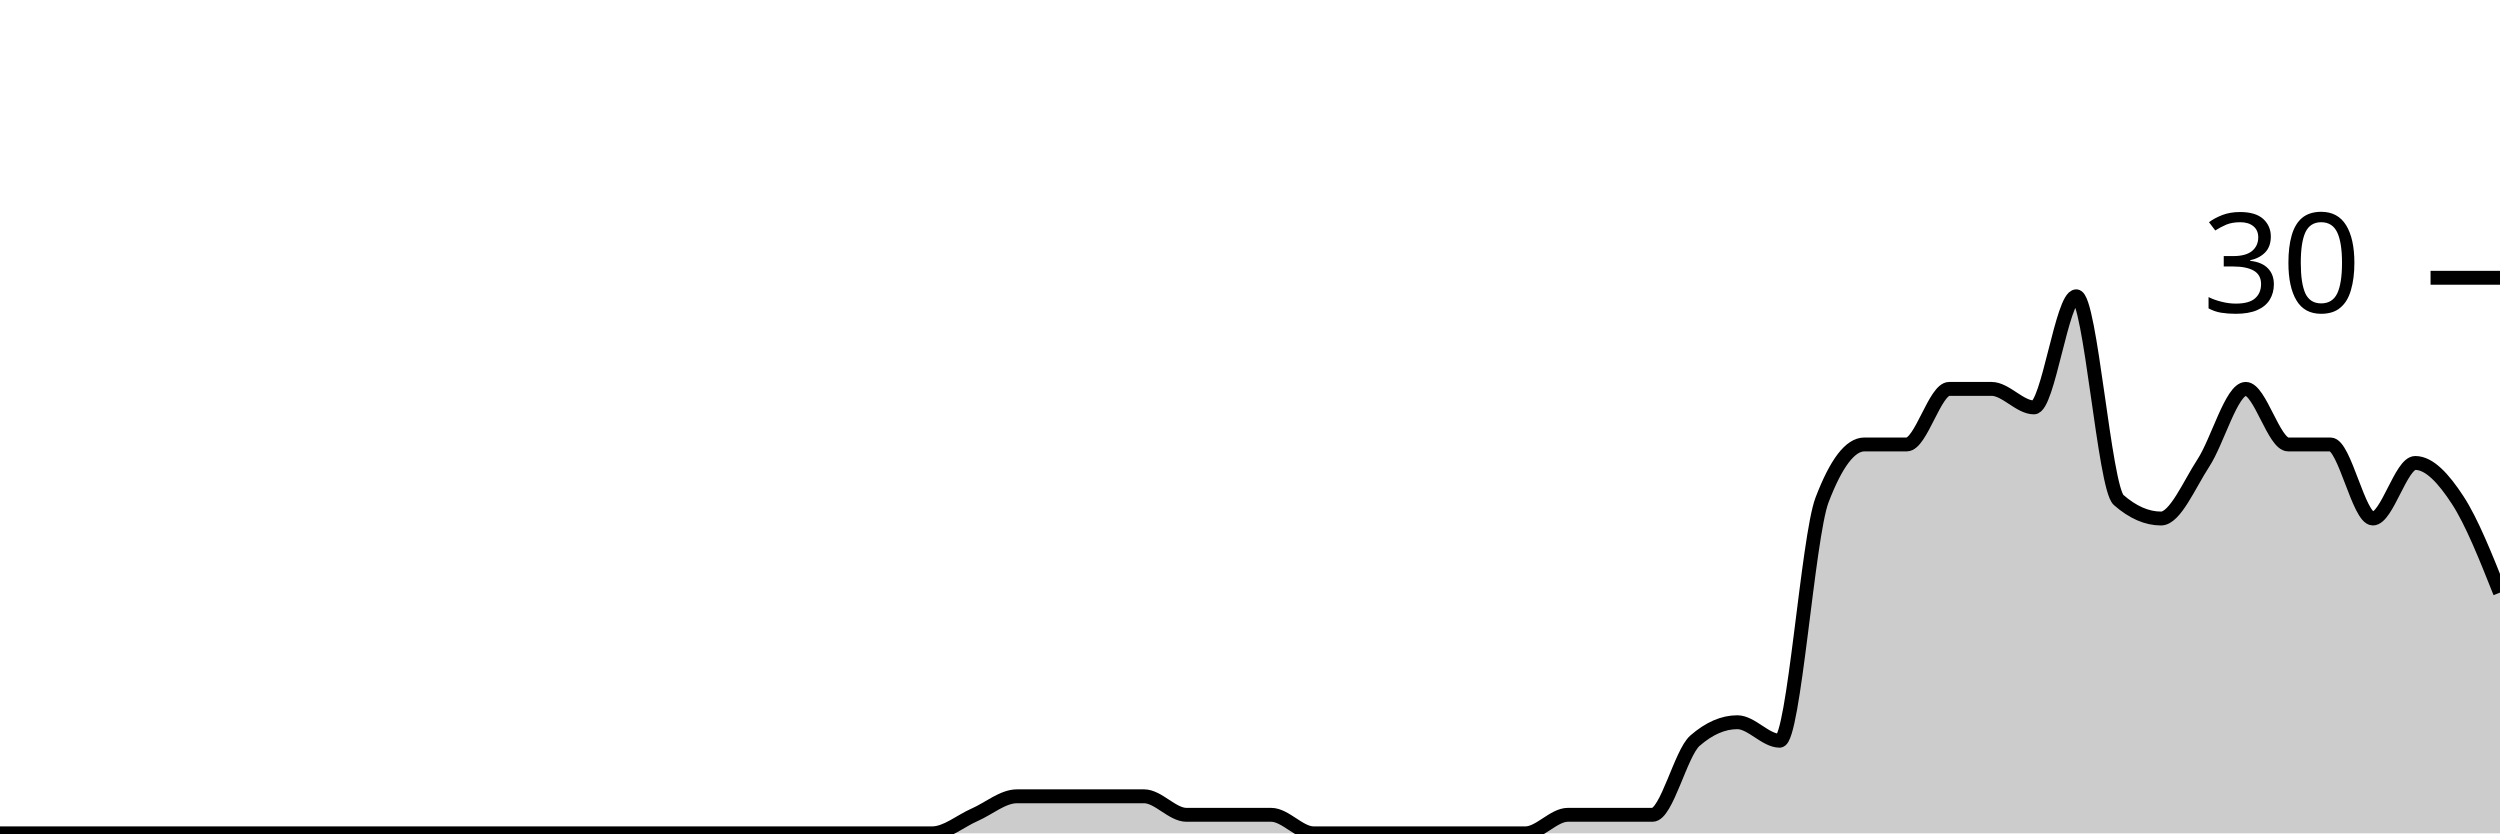
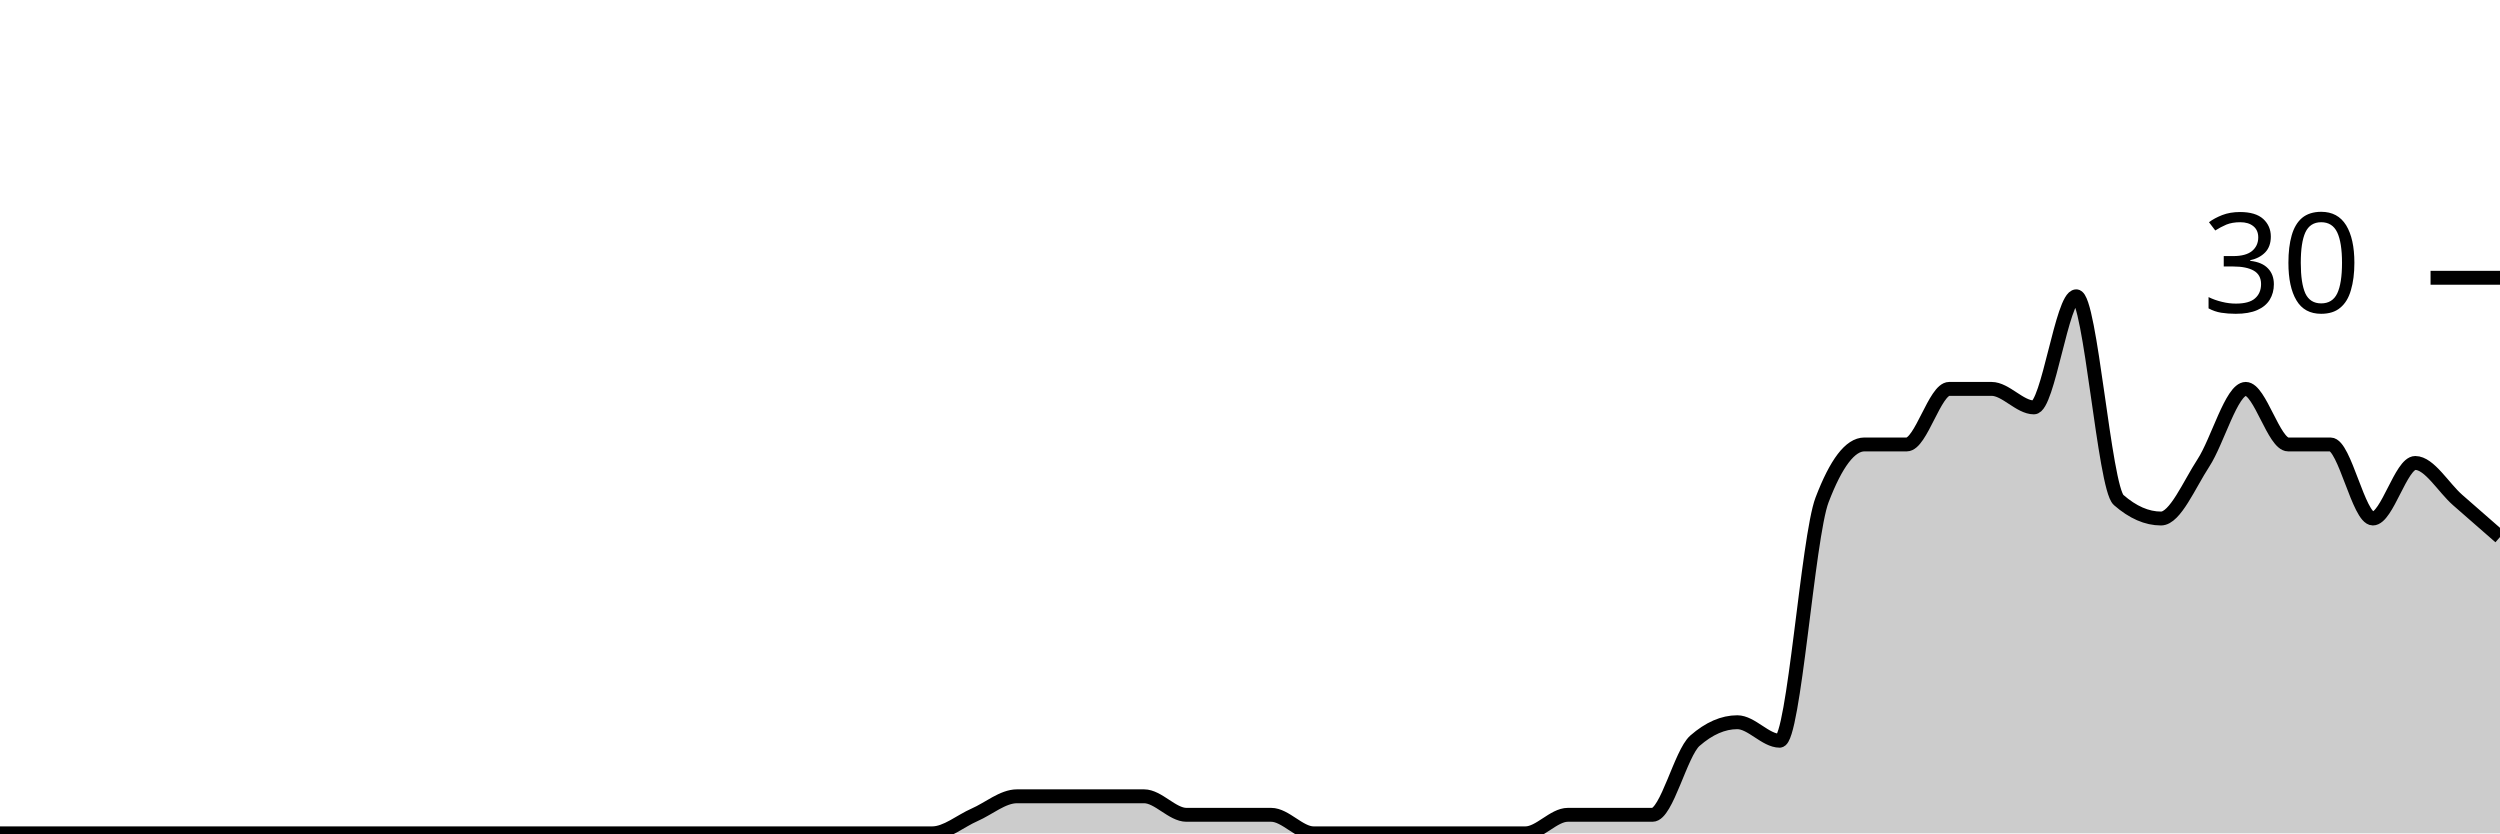
<svg xmlns="http://www.w3.org/2000/svg" viewBox="0 0 180 60">
  <g transform="translate(0,20)">
-     <path class="area" fill="rgba(0, 0, 0, 0.2)" d="M0,40C1.017,40,2.034,40,3.051,40C4.068,40,5.085,40,6.102,40C7.119,40,8.136,40,9.153,40C10.169,40,11.186,40,12.203,40C13.22,40,14.237,40,15.254,40C16.271,40,17.288,40,18.305,40C19.322,40,20.339,40,21.356,40C22.373,40,23.39,40,24.407,40C25.424,40,26.441,40,27.458,40C28.475,40,29.492,40,30.508,40C31.525,40,32.542,40,33.559,40C34.576,40,35.593,40,36.61,40C37.627,40,38.644,40,39.661,40C40.678,40,41.695,40,42.712,40C43.729,40,44.746,40,45.763,40C46.78,40,47.797,40,48.814,40C49.831,40,50.847,40,51.864,40C52.881,40,53.898,40,54.915,40C55.932,40,56.949,40,57.966,40C58.983,40,60,40,61.017,40C62.034,40,63.051,40,64.068,40C65.085,40,66.102,40,67.119,40C68.136,40,69.153,39.111,70.169,38.667C71.186,38.222,72.203,37.333,73.22,37.333C74.237,37.333,75.254,37.333,76.271,37.333C77.288,37.333,78.305,37.333,79.322,37.333C80.339,37.333,81.356,37.333,82.373,37.333C83.39,37.333,84.407,38.667,85.424,38.667C86.441,38.667,87.458,38.667,88.475,38.667C89.492,38.667,90.508,38.667,91.525,38.667C92.542,38.667,93.559,40,94.576,40C95.593,40,96.61,40,97.627,40C98.644,40,99.661,40,100.678,40C101.695,40,102.712,40,103.729,40C104.746,40,105.763,40,106.78,40C107.797,40,108.814,40,109.831,40C110.847,40,111.864,38.667,112.881,38.667C113.898,38.667,114.915,38.667,115.932,38.667C116.949,38.667,117.966,38.667,118.983,38.667C120,38.667,121.017,34.222,122.034,33.333C123.051,32.444,124.068,32,125.085,32C126.102,32,127.119,33.333,128.136,33.333C129.153,33.333,130.169,18.667,131.186,16C132.203,13.333,133.22,12,134.237,12C135.254,12,136.271,12,137.288,12C138.305,12,139.322,8,140.339,8C141.356,8,142.373,8,143.39,8C144.407,8,145.424,9.333,146.441,9.333C147.458,9.333,148.475,1.333,149.492,1.333C150.508,1.333,151.525,15.111,152.542,16C153.559,16.889,154.576,17.333,155.593,17.333C156.61,17.333,157.627,14.889,158.644,13.333C159.661,11.778,160.678,8,161.695,8C162.712,8,163.729,12,164.746,12C165.763,12,166.78,12,167.797,12C168.814,12,169.831,17.333,170.847,17.333C171.864,17.333,172.881,13.333,173.898,13.333C174.915,13.333,175.932,14.444,176.949,16C177.966,17.556,178.983,20.111,180,22.667L180,40C178.983,40,177.966,40,176.949,40C175.932,40,174.915,40,173.898,40C172.881,40,171.864,40,170.847,40C169.831,40,168.814,40,167.797,40C166.78,40,165.763,40,164.746,40C163.729,40,162.712,40,161.695,40C160.678,40,159.661,40,158.644,40C157.627,40,156.61,40,155.593,40C154.576,40,153.559,40,152.542,40C151.525,40,150.508,40,149.492,40C148.475,40,147.458,40,146.441,40C145.424,40,144.407,40,143.39,40C142.373,40,141.356,40,140.339,40C139.322,40,138.305,40,137.288,40C136.271,40,135.254,40,134.237,40C133.22,40,132.203,40,131.186,40C130.169,40,129.153,40,128.136,40C127.119,40,126.102,40,125.085,40C124.068,40,123.051,40,122.034,40C121.017,40,120,40,118.983,40C117.966,40,116.949,40,115.932,40C114.915,40,113.898,40,112.881,40C111.864,40,110.847,40,109.831,40C108.814,40,107.797,40,106.78,40C105.763,40,104.746,40,103.729,40C102.712,40,101.695,40,100.678,40C99.661,40,98.644,40,97.627,40C96.61,40,95.593,40,94.576,40C93.559,40,92.542,40,91.525,40C90.508,40,89.492,40,88.475,40C87.458,40,86.441,40,85.424,40C84.407,40,83.39,40,82.373,40C81.356,40,80.339,40,79.322,40C78.305,40,77.288,40,76.271,40C75.254,40,74.237,40,73.22,40C72.203,40,71.186,40,70.169,40C69.153,40,68.136,40,67.119,40C66.102,40,65.085,40,64.068,40C63.051,40,62.034,40,61.017,40C60,40,58.983,40,57.966,40C56.949,40,55.932,40,54.915,40C53.898,40,52.881,40,51.864,40C50.847,40,49.831,40,48.814,40C47.797,40,46.78,40,45.763,40C44.746,40,43.729,40,42.712,40C41.695,40,40.678,40,39.661,40C38.644,40,37.627,40,36.61,40C35.593,40,34.576,40,33.559,40C32.542,40,31.525,40,30.508,40C29.492,40,28.475,40,27.458,40C26.441,40,25.424,40,24.407,40C23.39,40,22.373,40,21.356,40C20.339,40,19.322,40,18.305,40C17.288,40,16.271,40,15.254,40C14.237,40,13.22,40,12.203,40C11.186,40,10.169,40,9.153,40C8.136,40,7.119,40,6.102,40C5.085,40,4.068,40,3.051,40C2.034,40,1.017,40,0,40Z" />
-     <path class="line" stroke="black" fill="none" d="M0,40C1.017,40,2.034,40,3.051,40C4.068,40,5.085,40,6.102,40C7.119,40,8.136,40,9.153,40C10.169,40,11.186,40,12.203,40C13.22,40,14.237,40,15.254,40C16.271,40,17.288,40,18.305,40C19.322,40,20.339,40,21.356,40C22.373,40,23.39,40,24.407,40C25.424,40,26.441,40,27.458,40C28.475,40,29.492,40,30.508,40C31.525,40,32.542,40,33.559,40C34.576,40,35.593,40,36.61,40C37.627,40,38.644,40,39.661,40C40.678,40,41.695,40,42.712,40C43.729,40,44.746,40,45.763,40C46.78,40,47.797,40,48.814,40C49.831,40,50.847,40,51.864,40C52.881,40,53.898,40,54.915,40C55.932,40,56.949,40,57.966,40C58.983,40,60,40,61.017,40C62.034,40,63.051,40,64.068,40C65.085,40,66.102,40,67.119,40C68.136,40,69.153,39.111,70.169,38.667C71.186,38.222,72.203,37.333,73.22,37.333C74.237,37.333,75.254,37.333,76.271,37.333C77.288,37.333,78.305,37.333,79.322,37.333C80.339,37.333,81.356,37.333,82.373,37.333C83.39,37.333,84.407,38.667,85.424,38.667C86.441,38.667,87.458,38.667,88.475,38.667C89.492,38.667,90.508,38.667,91.525,38.667C92.542,38.667,93.559,40,94.576,40C95.593,40,96.61,40,97.627,40C98.644,40,99.661,40,100.678,40C101.695,40,102.712,40,103.729,40C104.746,40,105.763,40,106.78,40C107.797,40,108.814,40,109.831,40C110.847,40,111.864,38.667,112.881,38.667C113.898,38.667,114.915,38.667,115.932,38.667C116.949,38.667,117.966,38.667,118.983,38.667C120,38.667,121.017,34.222,122.034,33.333C123.051,32.444,124.068,32,125.085,32C126.102,32,127.119,33.333,128.136,33.333C129.153,33.333,130.169,18.667,131.186,16C132.203,13.333,133.22,12,134.237,12C135.254,12,136.271,12,137.288,12C138.305,12,139.322,8,140.339,8C141.356,8,142.373,8,143.39,8C144.407,8,145.424,9.333,146.441,9.333C147.458,9.333,148.475,1.333,149.492,1.333C150.508,1.333,151.525,15.111,152.542,16C153.559,16.889,154.576,17.333,155.593,17.333C156.61,17.333,157.627,14.889,158.644,13.333C159.661,11.778,160.678,8,161.695,8C162.712,8,163.729,12,164.746,12C165.763,12,166.78,12,167.797,12C168.814,12,169.831,17.333,170.847,17.333C171.864,17.333,172.881,13.333,173.898,13.333C174.915,13.333,175.932,14.444,176.949,16C177.966,17.556,178.983,20.111,180,22.667" />
+     <path class="area" fill="rgba(0, 0, 0, 0.2)" d="M0,40C1.017,40,2.034,40,3.051,40C4.068,40,5.085,40,6.102,40C7.119,40,8.136,40,9.153,40C10.169,40,11.186,40,12.203,40C13.22,40,14.237,40,15.254,40C16.271,40,17.288,40,18.305,40C19.322,40,20.339,40,21.356,40C22.373,40,23.39,40,24.407,40C25.424,40,26.441,40,27.458,40C28.475,40,29.492,40,30.508,40C31.525,40,32.542,40,33.559,40C34.576,40,35.593,40,36.61,40C37.627,40,38.644,40,39.661,40C40.678,40,41.695,40,42.712,40C43.729,40,44.746,40,45.763,40C46.78,40,47.797,40,48.814,40C49.831,40,50.847,40,51.864,40C52.881,40,53.898,40,54.915,40C55.932,40,56.949,40,57.966,40C58.983,40,60,40,61.017,40C62.034,40,63.051,40,64.068,40C65.085,40,66.102,40,67.119,40C68.136,40,69.153,39.111,70.169,38.667C71.186,38.222,72.203,37.333,73.22,37.333C74.237,37.333,75.254,37.333,76.271,37.333C77.288,37.333,78.305,37.333,79.322,37.333C80.339,37.333,81.356,37.333,82.373,37.333C83.39,37.333,84.407,38.667,85.424,38.667C86.441,38.667,87.458,38.667,88.475,38.667C89.492,38.667,90.508,38.667,91.525,38.667C92.542,38.667,93.559,40,94.576,40C95.593,40,96.61,40,97.627,40C98.644,40,99.661,40,100.678,40C101.695,40,102.712,40,103.729,40C104.746,40,105.763,40,106.78,40C107.797,40,108.814,40,109.831,40C110.847,40,111.864,38.667,112.881,38.667C113.898,38.667,114.915,38.667,115.932,38.667C116.949,38.667,117.966,38.667,118.983,38.667C120,38.667,121.017,34.222,122.034,33.333C123.051,32.444,124.068,32,125.085,32C126.102,32,127.119,33.333,128.136,33.333C129.153,33.333,130.169,18.667,131.186,16C132.203,13.333,133.22,12,134.237,12C135.254,12,136.271,12,137.288,12C138.305,12,139.322,8,140.339,8C141.356,8,142.373,8,143.39,8C144.407,8,145.424,9.333,146.441,9.333C147.458,9.333,148.475,1.333,149.492,1.333C150.508,1.333,151.525,15.111,152.542,16C153.559,16.889,154.576,17.333,155.593,17.333C156.61,17.333,157.627,14.889,158.644,13.333C159.661,11.778,160.678,8,161.695,8C162.712,8,163.729,12,164.746,12C165.763,12,166.78,12,167.797,12C168.814,12,169.831,17.333,170.847,17.333C171.864,17.333,172.881,13.333,173.898,13.333C174.915,13.333,175.932,15.111,176.949,16C177.966,16.889,178.983,17.778,180,18.667L180,40C178.983,40,177.966,40,176.949,40C175.932,40,174.915,40,173.898,40C172.881,40,171.864,40,170.847,40C169.831,40,168.814,40,167.797,40C166.78,40,165.763,40,164.746,40C163.729,40,162.712,40,161.695,40C160.678,40,159.661,40,158.644,40C157.627,40,156.61,40,155.593,40C154.576,40,153.559,40,152.542,40C151.525,40,150.508,40,149.492,40C148.475,40,147.458,40,146.441,40C145.424,40,144.407,40,143.39,40C142.373,40,141.356,40,140.339,40C139.322,40,138.305,40,137.288,40C136.271,40,135.254,40,134.237,40C133.22,40,132.203,40,131.186,40C130.169,40,129.153,40,128.136,40C127.119,40,126.102,40,125.085,40C124.068,40,123.051,40,122.034,40C121.017,40,120,40,118.983,40C117.966,40,116.949,40,115.932,40C114.915,40,113.898,40,112.881,40C111.864,40,110.847,40,109.831,40C108.814,40,107.797,40,106.78,40C105.763,40,104.746,40,103.729,40C102.712,40,101.695,40,100.678,40C99.661,40,98.644,40,97.627,40C96.61,40,95.593,40,94.576,40C93.559,40,92.542,40,91.525,40C90.508,40,89.492,40,88.475,40C87.458,40,86.441,40,85.424,40C84.407,40,83.39,40,82.373,40C81.356,40,80.339,40,79.322,40C78.305,40,77.288,40,76.271,40C75.254,40,74.237,40,73.22,40C72.203,40,71.186,40,70.169,40C69.153,40,68.136,40,67.119,40C66.102,40,65.085,40,64.068,40C63.051,40,62.034,40,61.017,40C60,40,58.983,40,57.966,40C56.949,40,55.932,40,54.915,40C53.898,40,52.881,40,51.864,40C50.847,40,49.831,40,48.814,40C47.797,40,46.78,40,45.763,40C44.746,40,43.729,40,42.712,40C41.695,40,40.678,40,39.661,40C38.644,40,37.627,40,36.61,40C35.593,40,34.576,40,33.559,40C32.542,40,31.525,40,30.508,40C29.492,40,28.475,40,27.458,40C26.441,40,25.424,40,24.407,40C23.39,40,22.373,40,21.356,40C20.339,40,19.322,40,18.305,40C17.288,40,16.271,40,15.254,40C14.237,40,13.22,40,12.203,40C11.186,40,10.169,40,9.153,40C8.136,40,7.119,40,6.102,40C5.085,40,4.068,40,3.051,40C2.034,40,1.017,40,0,40Z" />
+     <path class="line" stroke="black" fill="none" d="M0,40C1.017,40,2.034,40,3.051,40C4.068,40,5.085,40,6.102,40C7.119,40,8.136,40,9.153,40C10.169,40,11.186,40,12.203,40C13.22,40,14.237,40,15.254,40C16.271,40,17.288,40,18.305,40C19.322,40,20.339,40,21.356,40C22.373,40,23.39,40,24.407,40C25.424,40,26.441,40,27.458,40C28.475,40,29.492,40,30.508,40C31.525,40,32.542,40,33.559,40C34.576,40,35.593,40,36.61,40C37.627,40,38.644,40,39.661,40C40.678,40,41.695,40,42.712,40C43.729,40,44.746,40,45.763,40C46.78,40,47.797,40,48.814,40C49.831,40,50.847,40,51.864,40C52.881,40,53.898,40,54.915,40C55.932,40,56.949,40,57.966,40C58.983,40,60,40,61.017,40C62.034,40,63.051,40,64.068,40C65.085,40,66.102,40,67.119,40C68.136,40,69.153,39.111,70.169,38.667C71.186,38.222,72.203,37.333,73.22,37.333C74.237,37.333,75.254,37.333,76.271,37.333C77.288,37.333,78.305,37.333,79.322,37.333C80.339,37.333,81.356,37.333,82.373,37.333C83.39,37.333,84.407,38.667,85.424,38.667C86.441,38.667,87.458,38.667,88.475,38.667C89.492,38.667,90.508,38.667,91.525,38.667C92.542,38.667,93.559,40,94.576,40C95.593,40,96.61,40,97.627,40C98.644,40,99.661,40,100.678,40C101.695,40,102.712,40,103.729,40C104.746,40,105.763,40,106.78,40C107.797,40,108.814,40,109.831,40C110.847,40,111.864,38.667,112.881,38.667C113.898,38.667,114.915,38.667,115.932,38.667C116.949,38.667,117.966,38.667,118.983,38.667C120,38.667,121.017,34.222,122.034,33.333C123.051,32.444,124.068,32,125.085,32C126.102,32,127.119,33.333,128.136,33.333C129.153,33.333,130.169,18.667,131.186,16C132.203,13.333,133.22,12,134.237,12C135.254,12,136.271,12,137.288,12C138.305,12,139.322,8,140.339,8C141.356,8,142.373,8,143.39,8C144.407,8,145.424,9.333,146.441,9.333C147.458,9.333,148.475,1.333,149.492,1.333C150.508,1.333,151.525,15.111,152.542,16C153.559,16.889,154.576,17.333,155.593,17.333C156.61,17.333,157.627,14.889,158.644,13.333C159.661,11.778,160.678,8,161.695,8C162.712,8,163.729,12,164.746,12C165.763,12,166.78,12,167.797,12C168.814,12,169.831,17.333,170.847,17.333C171.864,17.333,172.881,13.333,173.898,13.333C174.915,13.333,175.932,15.111,176.949,16C177.966,16.889,178.983,17.778,180,18.667" />
    <path class="axis-ceiling" stroke-width="1" stroke="black" fill="none" d="M175,0L180,0" />
    <text class="axis-ceiling-label" font-family="sans-serif" text-anchor="end" font-size="10px" x="170" y="2.5">30</text>
  </g>
</svg>
